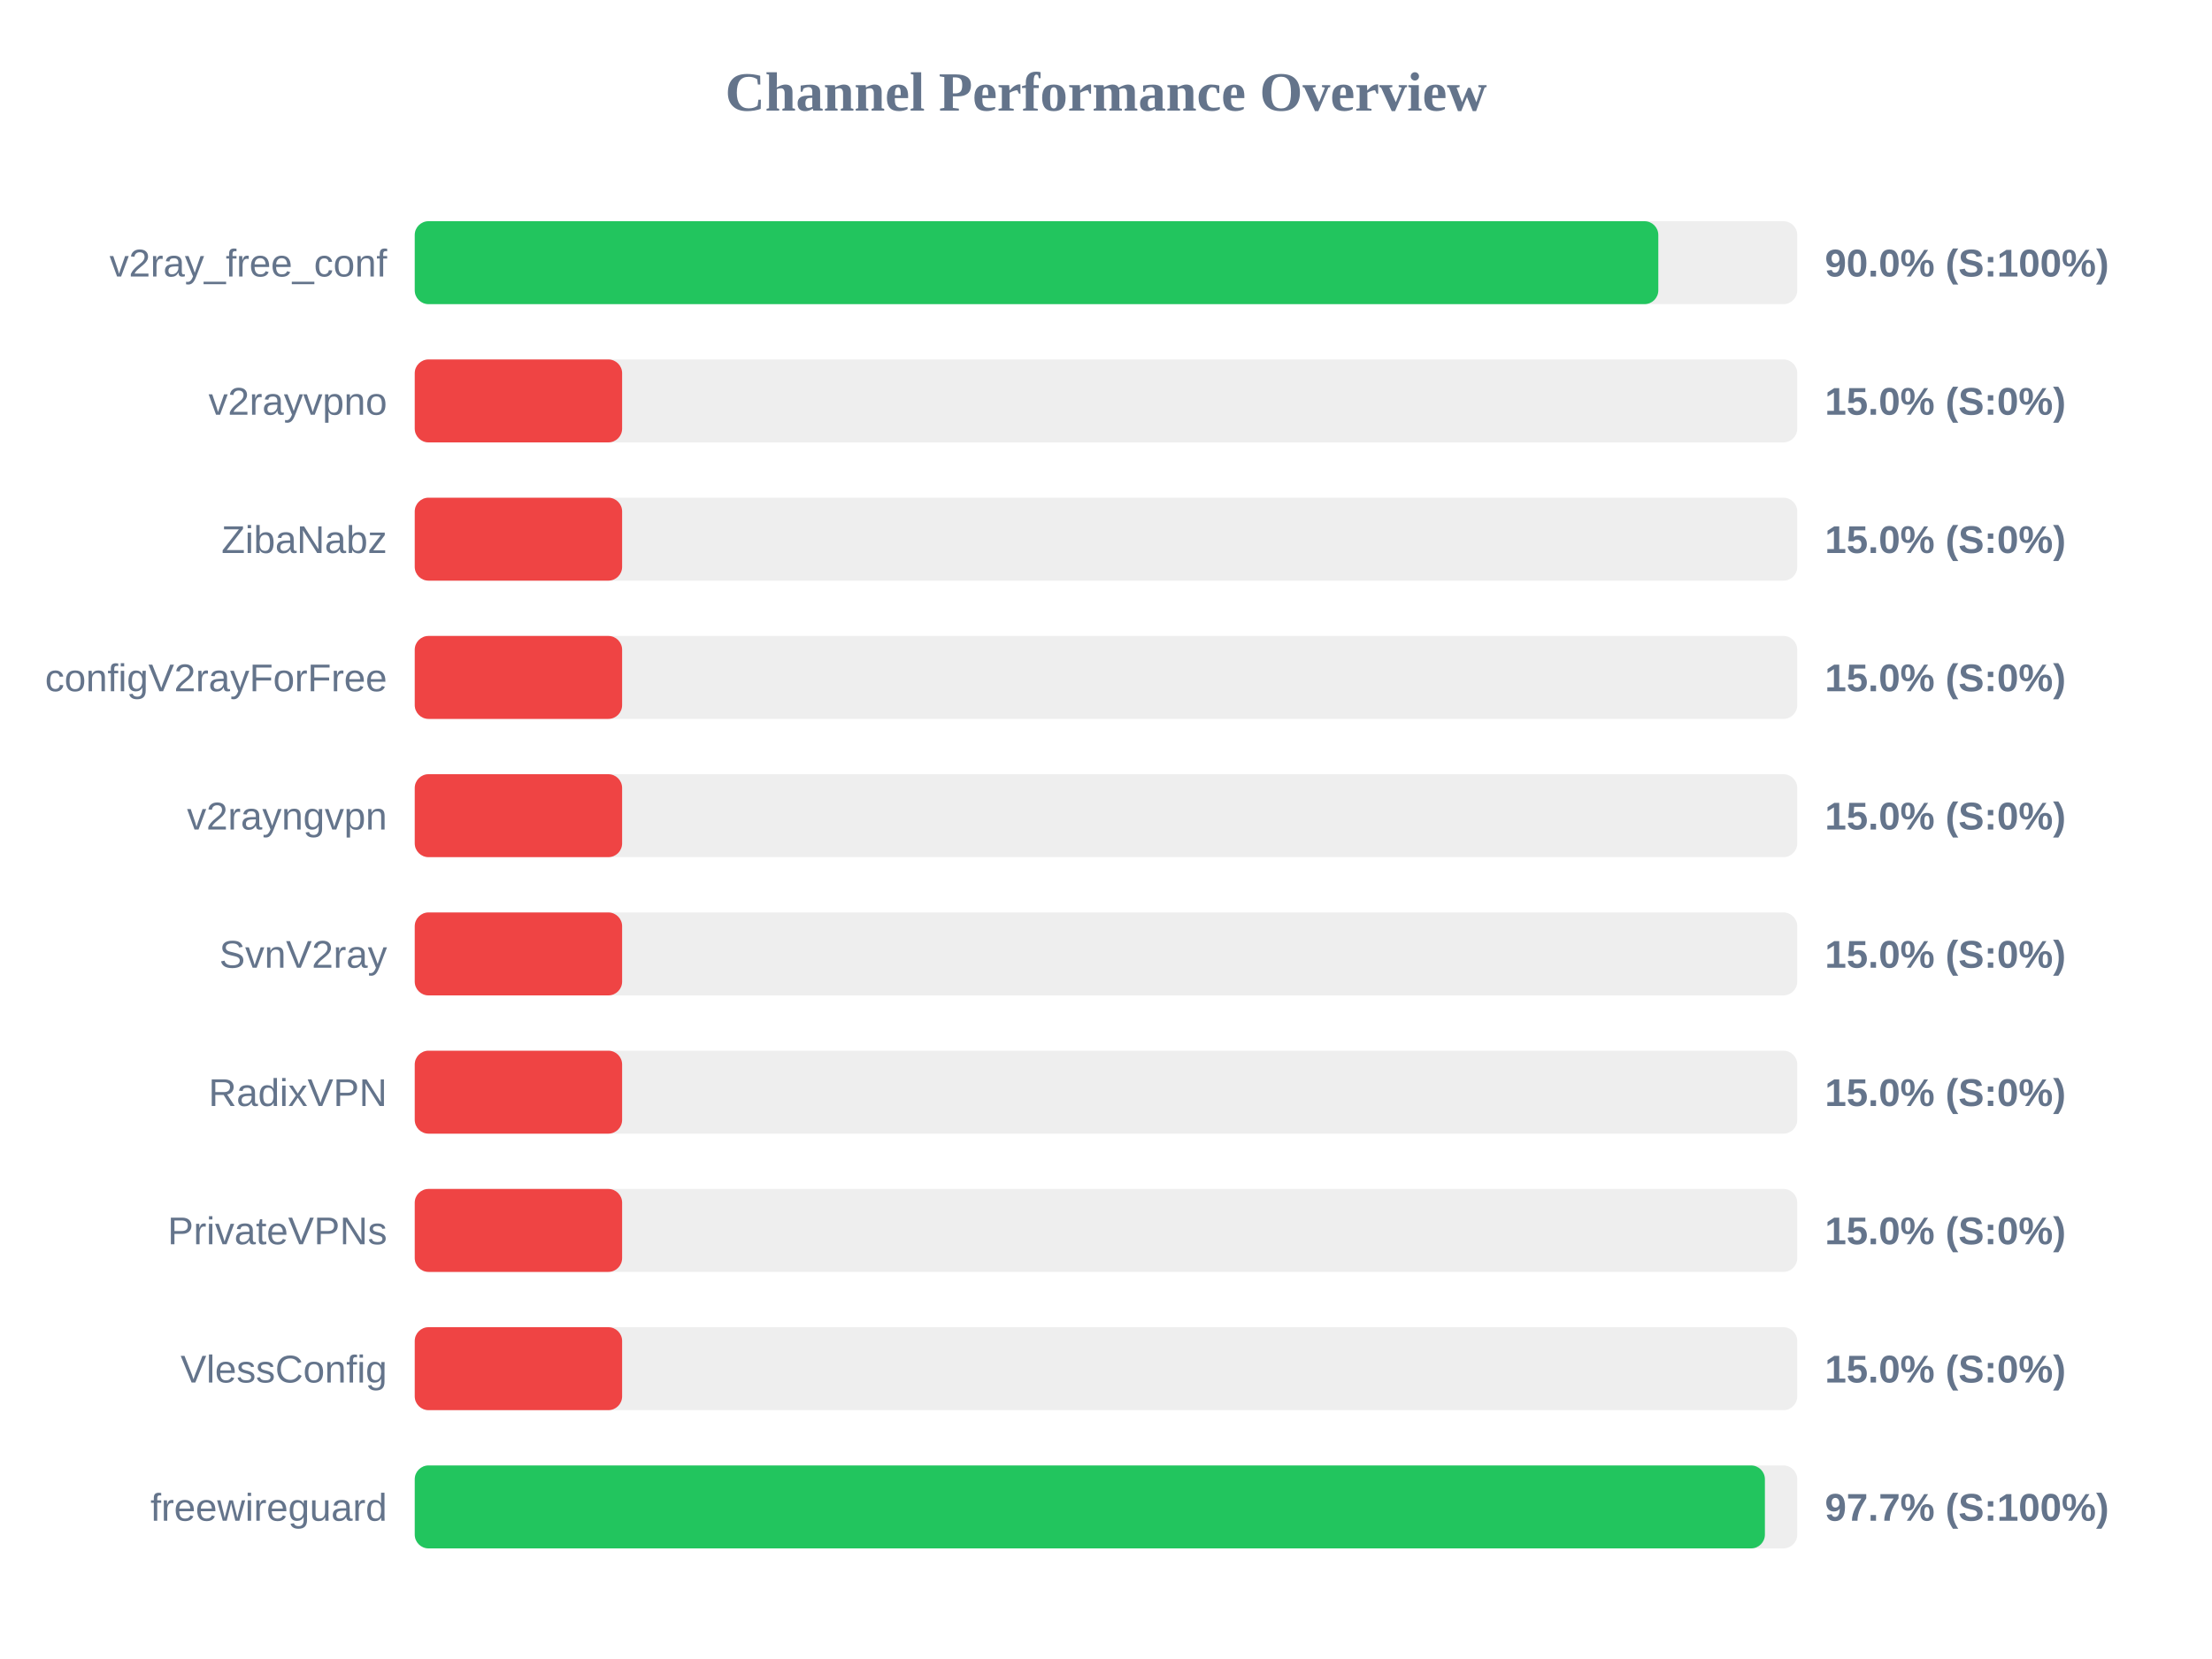
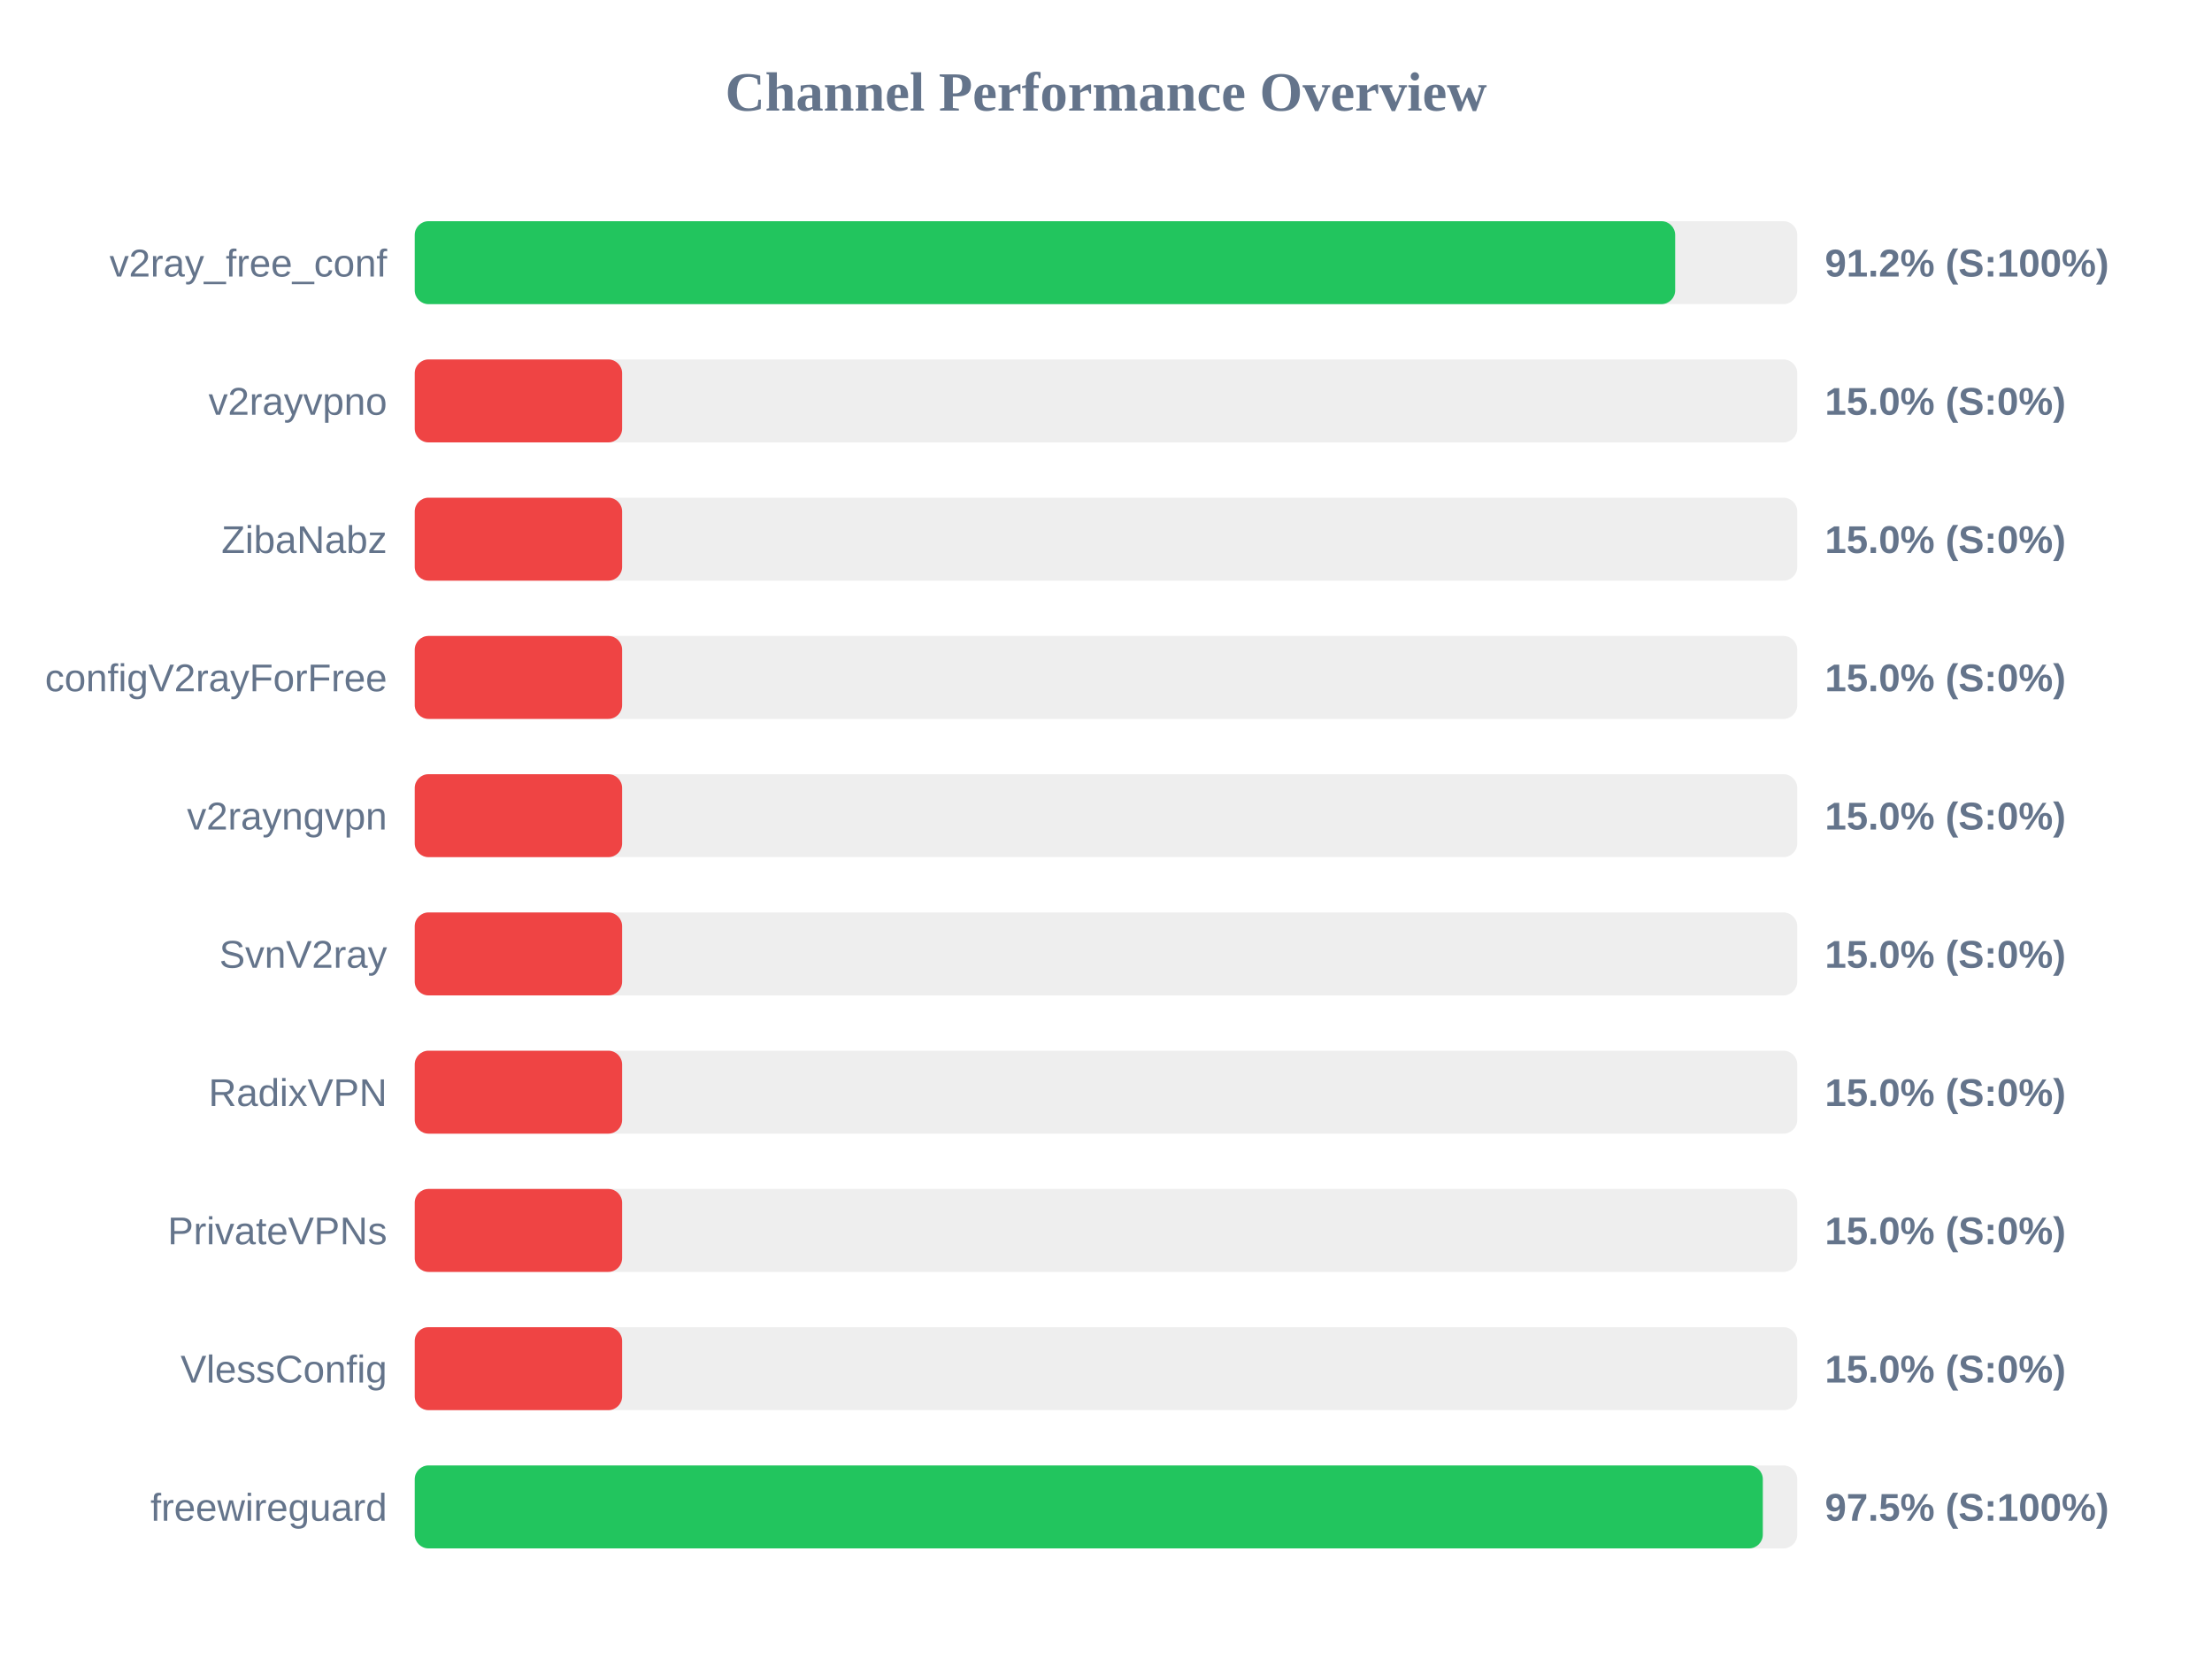
<svg xmlns="http://www.w3.org/2000/svg" width="800" height="600" version="1.1">
  <style>
        .row { font: 14px Arial; fill: #64748b; }
        .score { font: bold 14px Arial; fill: #64748b; }
    </style>
  <text x="400" y="40" text-anchor="middle" font-size="20px" font-weight="bold" fill="#64748b">Channel Performance Overview</text>
  <rect x="150" y="80" width="500" height="30" fill="#eee" rx="5" />
-   <rect x="150" y="80" width="449.75" height="30" fill="#22c55e" rx="5" />
+   <rect x="150" y="80" width="455.85" height="30" fill="#22c55e" rx="5" />
  <text x="140" y="100" text-anchor="end" class="row">v2ray_free_conf</text>
-   <text x="660" y="100" text-anchor="start" class="score">90.0% (S:100%)</text>
+   <text x="660" y="100" text-anchor="start" class="score">91.2% (S:100%)</text>
  <rect x="150" y="130" width="500" height="30" fill="#eee" rx="5" />
  <rect x="150" y="130" width="75.0" height="30" fill="#ef4444" rx="5" />
  <text x="140" y="150" text-anchor="end" class="row">v2rayvpno</text>
  <text x="660" y="150" text-anchor="start" class="score">15.0% (S:0%)</text>
  <rect x="150" y="180" width="500" height="30" fill="#eee" rx="5" />
  <rect x="150" y="180" width="75.0" height="30" fill="#ef4444" rx="5" />
  <text x="140" y="200" text-anchor="end" class="row">ZibaNabz</text>
  <text x="660" y="200" text-anchor="start" class="score">15.0% (S:0%)</text>
  <rect x="150" y="230" width="500" height="30" fill="#eee" rx="5" />
  <rect x="150" y="230" width="75.0" height="30" fill="#ef4444" rx="5" />
  <text x="140" y="250" text-anchor="end" class="row">configV2rayForFree</text>
  <text x="660" y="250" text-anchor="start" class="score">15.0% (S:0%)</text>
  <rect x="150" y="280" width="500" height="30" fill="#eee" rx="5" />
  <rect x="150" y="280" width="75.0" height="30" fill="#ef4444" rx="5" />
  <text x="140" y="300" text-anchor="end" class="row">v2rayngvpn</text>
  <text x="660" y="300" text-anchor="start" class="score">15.0% (S:0%)</text>
  <rect x="150" y="330" width="500" height="30" fill="#eee" rx="5" />
  <rect x="150" y="330" width="75.0" height="30" fill="#ef4444" rx="5" />
  <text x="140" y="350" text-anchor="end" class="row">SvnV2ray</text>
  <text x="660" y="350" text-anchor="start" class="score">15.0% (S:0%)</text>
  <rect x="150" y="380" width="500" height="30" fill="#eee" rx="5" />
  <rect x="150" y="380" width="75.0" height="30" fill="#ef4444" rx="5" />
  <text x="140" y="400" text-anchor="end" class="row">RadixVPN</text>
  <text x="660" y="400" text-anchor="start" class="score">15.0% (S:0%)</text>
  <rect x="150" y="430" width="500" height="30" fill="#eee" rx="5" />
  <rect x="150" y="430" width="75.0" height="30" fill="#ef4444" rx="5" />
  <text x="140" y="450" text-anchor="end" class="row">PrivateVPNs</text>
  <text x="660" y="450" text-anchor="start" class="score">15.0% (S:0%)</text>
  <rect x="150" y="480" width="500" height="30" fill="#eee" rx="5" />
  <rect x="150" y="480" width="75.0" height="30" fill="#ef4444" rx="5" />
  <text x="140" y="500" text-anchor="end" class="row">VlessConfig</text>
  <text x="660" y="500" text-anchor="start" class="score">15.0% (S:0%)</text>
  <rect x="150" y="530" width="500" height="30" fill="#eee" rx="5" />
-   <rect x="150" y="530" width="488.3" height="30" fill="#22c55e" rx="5" />
+   <rect x="150" y="530" width="487.55" height="30" fill="#22c55e" rx="5" />
  <text x="140" y="550" text-anchor="end" class="row">freewireguard</text>
-   <text x="660" y="550" text-anchor="start" class="score">97.7% (S:100%)</text>
+   <text x="660" y="550" text-anchor="start" class="score">97.5% (S:100%)</text>
</svg>
